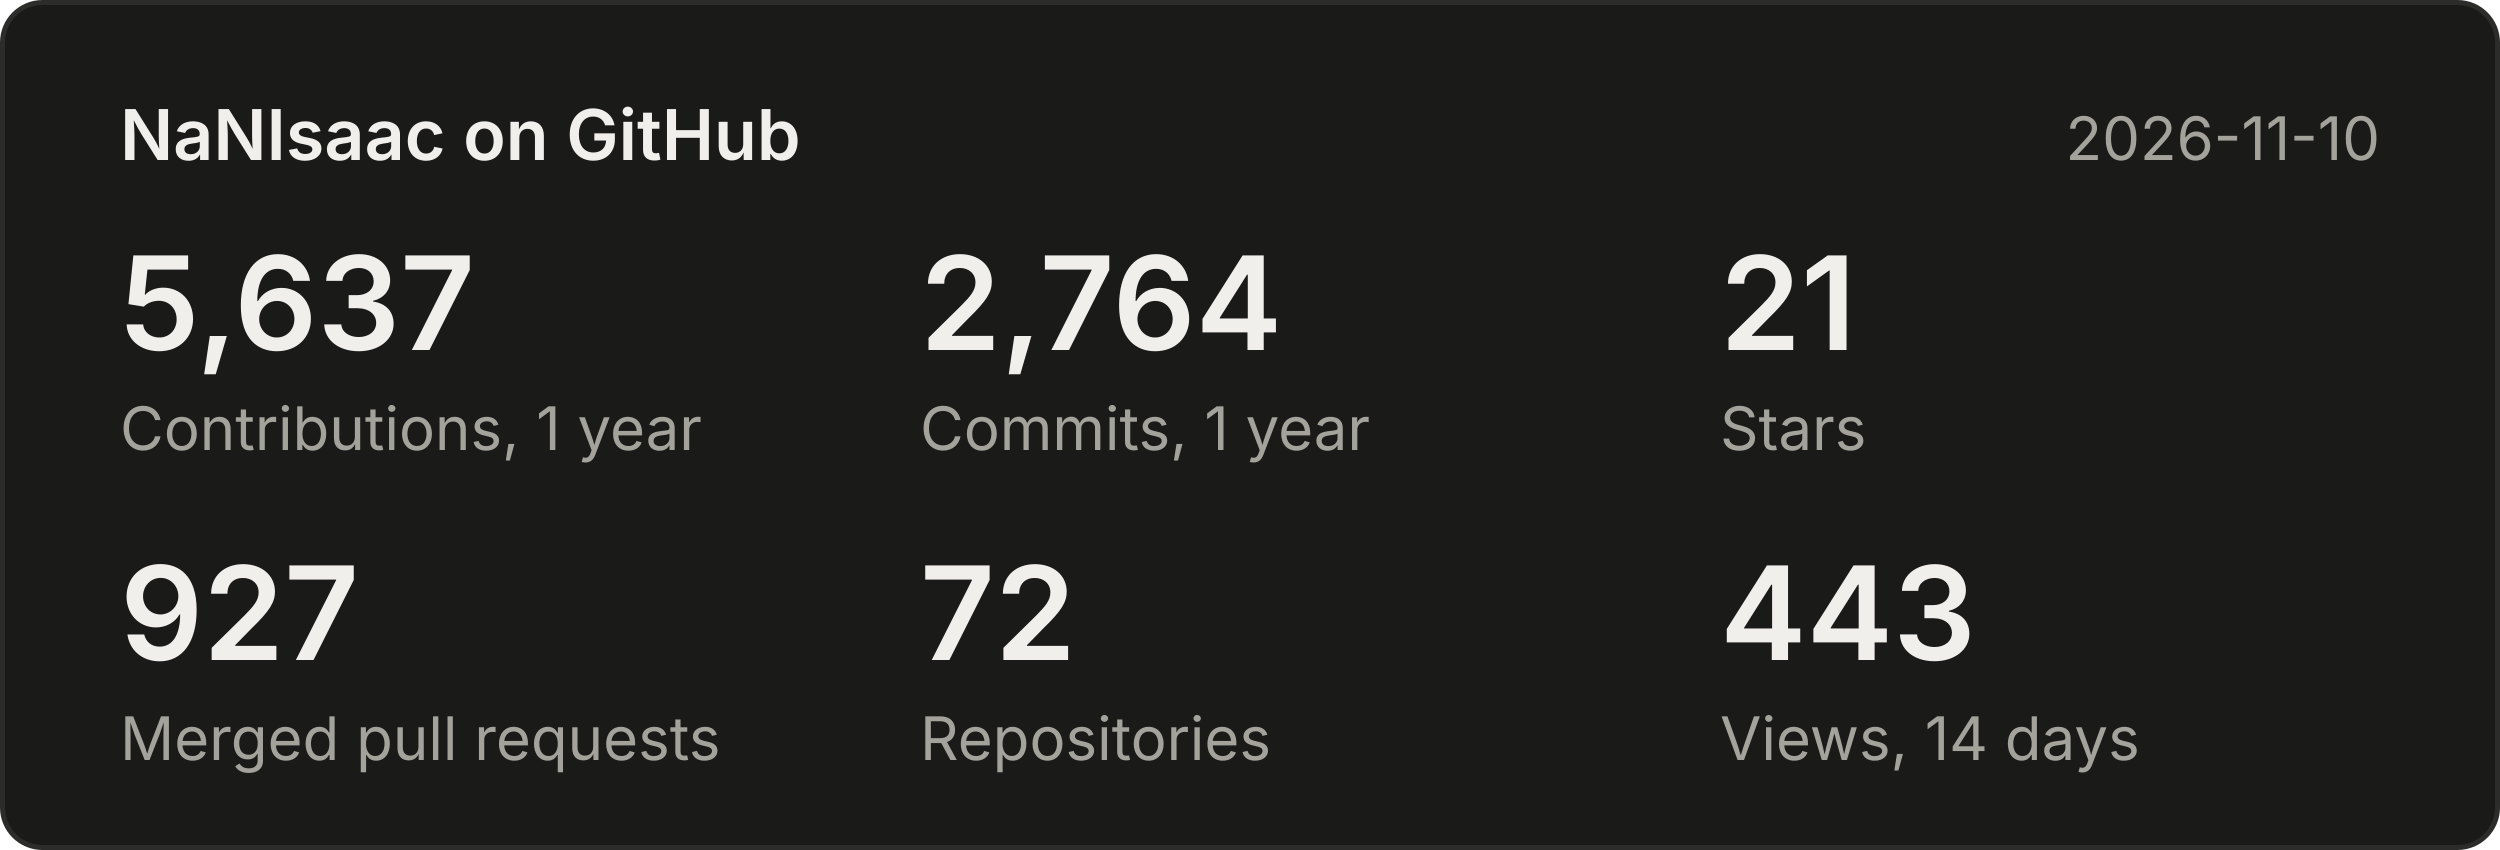
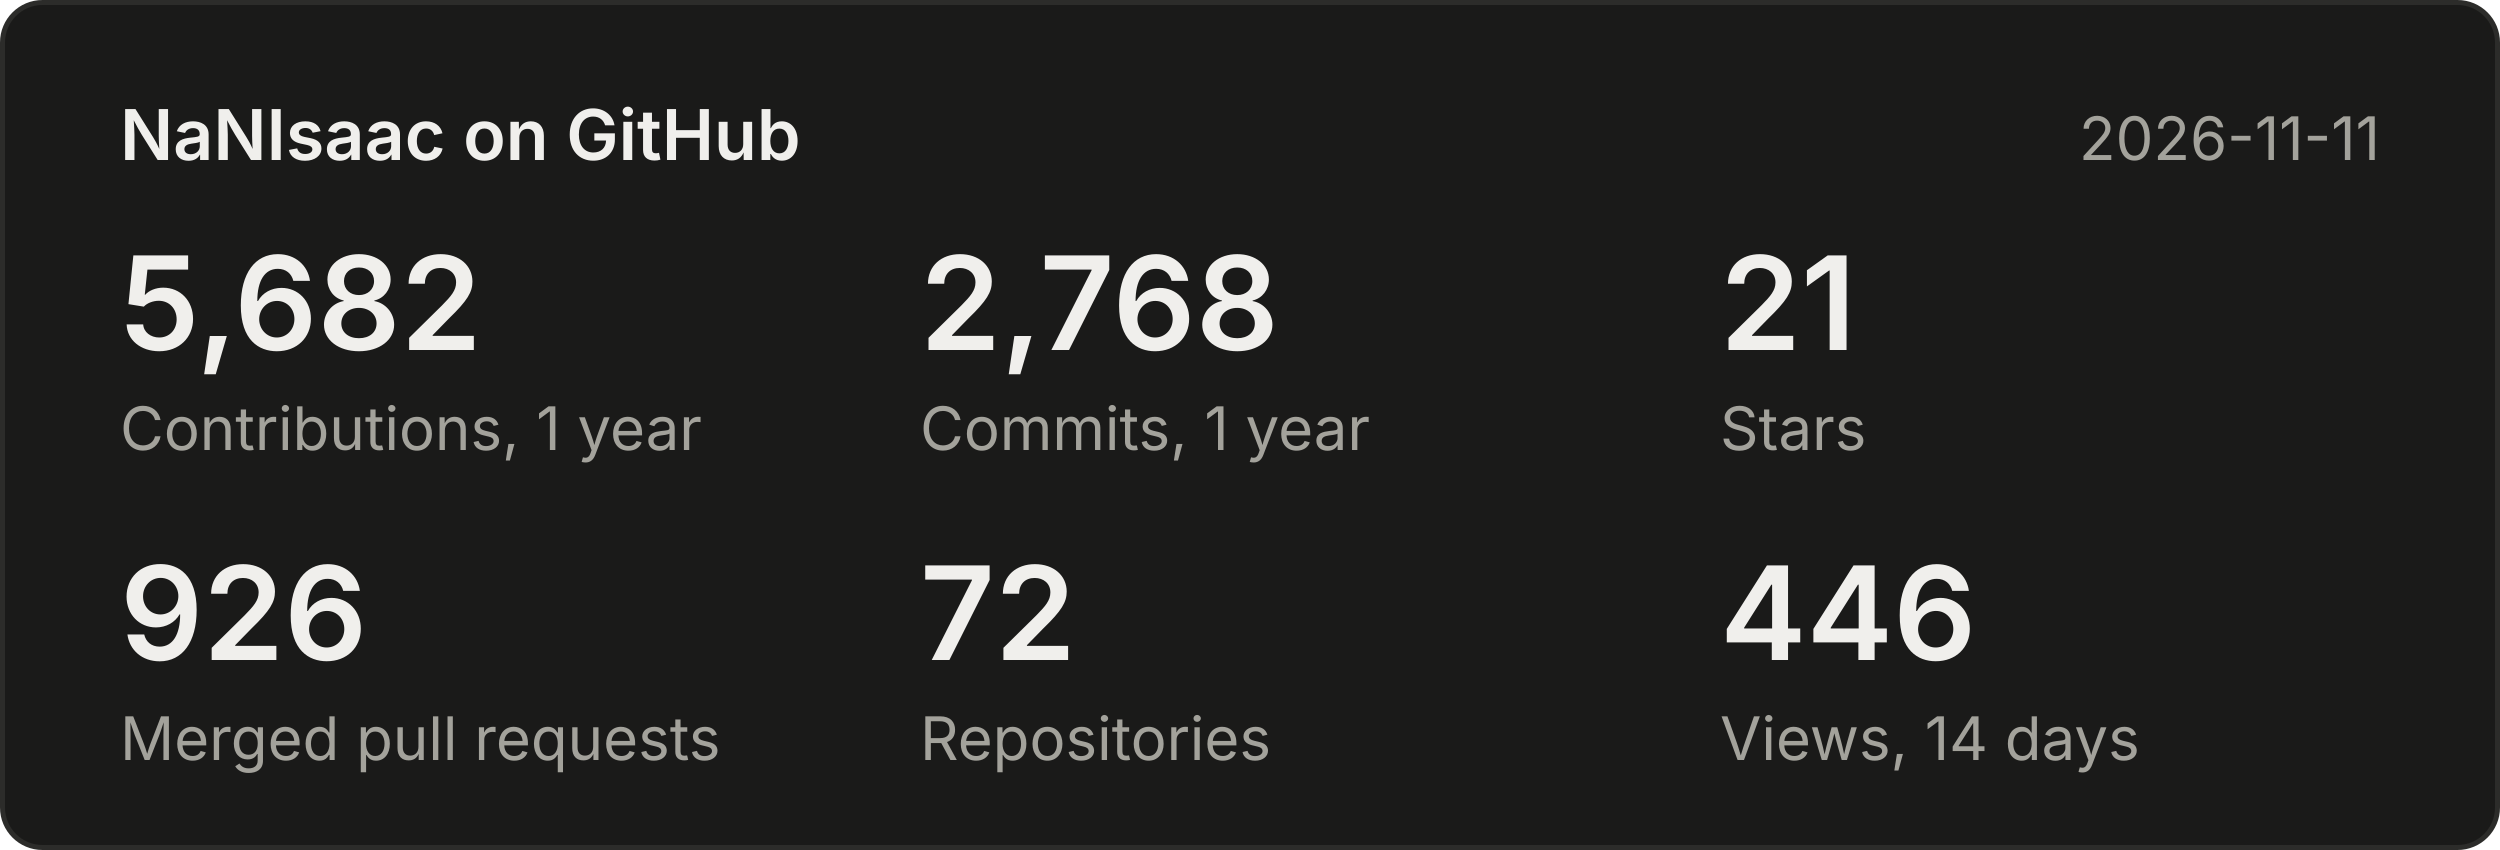
<svg xmlns="http://www.w3.org/2000/svg" width="500" height="170" viewBox="0 0 500 170" font-family="system-ui,-apple-system,Segoe UI,sans-serif">
  <rect x="0.5" y="0.5" width="499" height="169" rx="8" fill="#1a1a19" stroke="#2c2c2a" />
  <text x="24" y="32" font-size="14" font-weight="600" fill="#f0efec">NaNIsaac on GitHub</text>
-   <text x="476" y="32" font-size="12" fill="#a3a29b" text-anchor="end">2026-11-10</text>
-   <text x="24" y="70" font-size="26" font-weight="600" fill="#f0efec">5,637</text>
+   <text x="476" y="32" font-size="12" fill="#a3a29b" text-anchor="end">2026-11-11</text>
+   <text x="24" y="70" font-size="26" font-weight="600" fill="#f0efec">5,682</text>
  <text x="24" y="90" font-size="12" fill="#a3a29b">Contributions, 1 year</text>
-   <text x="184" y="70" font-size="26" font-weight="600" fill="#f0efec">2,764</text>
+   <text x="184" y="70" font-size="26" font-weight="600" fill="#f0efec">2,768</text>
  <text x="184" y="90" font-size="12" fill="#a3a29b">Commits, 1 year</text>
  <text x="344" y="70" font-size="26" font-weight="600" fill="#f0efec">21</text>
  <text x="344" y="90" font-size="12" fill="#a3a29b">Stars</text>
-   <text x="24" y="132" font-size="26" font-weight="600" fill="#f0efec">927</text>
+   <text x="24" y="132" font-size="26" font-weight="600" fill="#f0efec">926</text>
  <text x="24" y="152" font-size="12" fill="#a3a29b">Merged pull requests</text>
  <text x="184" y="132" font-size="26" font-weight="600" fill="#f0efec">72</text>
  <text x="184" y="152" font-size="12" fill="#a3a29b">Repositories</text>
-   <text x="344" y="132" font-size="26" font-weight="600" fill="#f0efec">443</text>
+   <text x="344" y="132" font-size="26" font-weight="600" fill="#f0efec">446</text>
  <text x="344" y="152" font-size="12" fill="#a3a29b">Views, 14 days</text>
</svg>
